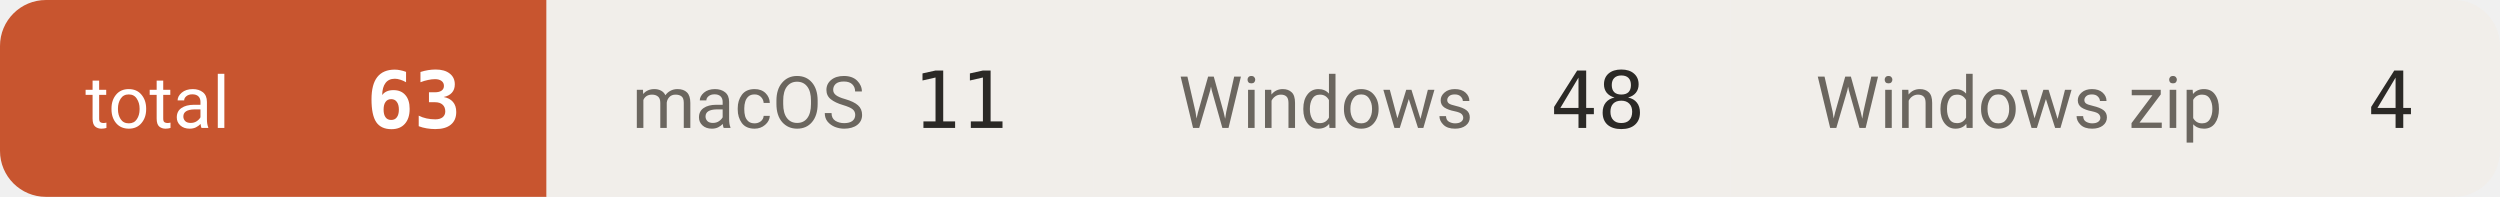
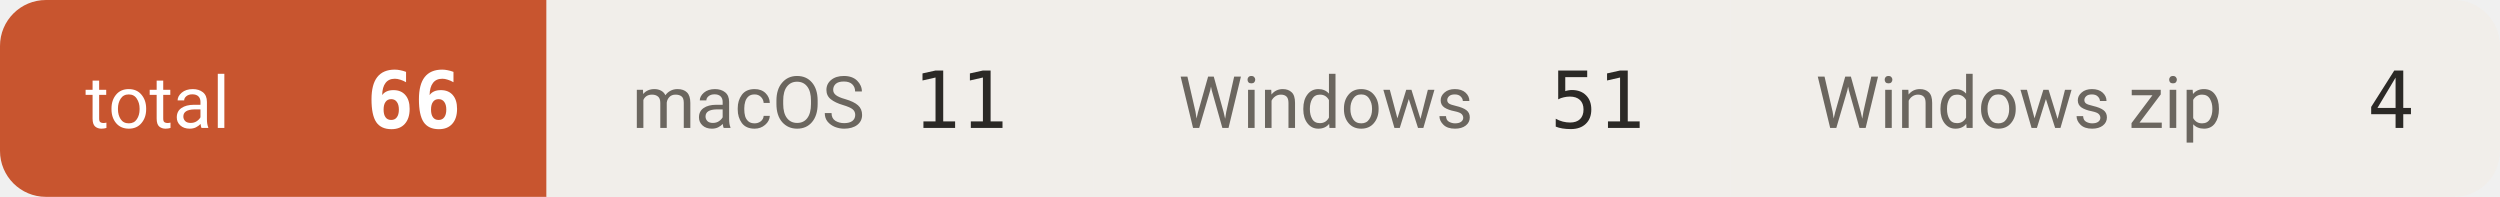
- <svg xmlns="http://www.w3.org/2000/svg" width="381" height="30" viewBox="0 0 381 30" role="img" aria-label="downloads 63">
+ <svg xmlns="http://www.w3.org/2000/svg" width="381" height="30" viewBox="0 0 381 30" role="img" aria-label="downloads 66">
  <defs>
    <clipPath id="c">
      <rect width="381" height="30" rx="7" />
    </clipPath>
  </defs>
  <g clip-path="url(#c)">
    <rect x="0.0" y="0" width="83.3" height="30" fill="#c8552f" />
    <text x="13.0" y="19.5" font-size="11" fill="#ffffff" font-family="-apple-system,BlinkMacSystemFont,'Segoe UI',Roboto,'Helvetica Neue',Arial,'Noto Sans Thai',sans-serif">total</text>
-     <text x="70.3" y="19.5" font-size="12" font-weight="600" fill="#ffffff" text-anchor="end" font-family="ui-monospace,SFMono-Regular,'SF Mono',Menlo,Consolas,monospace">63</text>
+     <text x="70.3" y="19.5" font-size="12" font-weight="600" fill="#ffffff" text-anchor="end" font-family="ui-monospace,SFMono-Regular,'SF Mono',Menlo,Consolas,monospace">66</text>
    <rect x="83.3" y="0" width="83.3" height="30" fill="#f1eeea" />
    <text x="96.3" y="19.5" font-size="11" fill="#6b665f" font-family="-apple-system,BlinkMacSystemFont,'Segoe UI',Roboto,'Helvetica Neue',Arial,'Noto Sans Thai',sans-serif">macOS</text>
    <text x="153.6" y="19.5" font-size="12" font-weight="500" fill="#2b2926" text-anchor="end" font-family="ui-monospace,SFMono-Regular,'SF Mono',Menlo,Consolas,monospace">11</text>
    <rect x="166.6" y="0" width="97.1" height="30" fill="#f1eeea" />
    <text x="179.6" y="19.5" font-size="11" fill="#6b665f" font-family="-apple-system,BlinkMacSystemFont,'Segoe UI',Roboto,'Helvetica Neue',Arial,'Noto Sans Thai',sans-serif">Windows</text>
-     <text x="250.7" y="19.5" font-size="12" font-weight="500" fill="#2b2926" text-anchor="end" font-family="ui-monospace,SFMono-Regular,'SF Mono',Menlo,Consolas,monospace">48</text>
+     <text x="250.7" y="19.5" font-size="12" font-weight="500" fill="#2b2926" text-anchor="end" font-family="ui-monospace,SFMono-Regular,'SF Mono',Menlo,Consolas,monospace">51</text>
    <rect x="263.7" y="0" width="117.3" height="30" fill="#f1eeea" />
    <text x="276.7" y="19.5" font-size="11" fill="#6b665f" font-family="-apple-system,BlinkMacSystemFont,'Segoe UI',Roboto,'Helvetica Neue',Arial,'Noto Sans Thai',sans-serif">Windows zip</text>
    <text x="368.0" y="19.5" font-size="12" font-weight="500" fill="#2b2926" text-anchor="end" font-family="ui-monospace,SFMono-Regular,'SF Mono',Menlo,Consolas,monospace">4</text>
  </g>
</svg>
